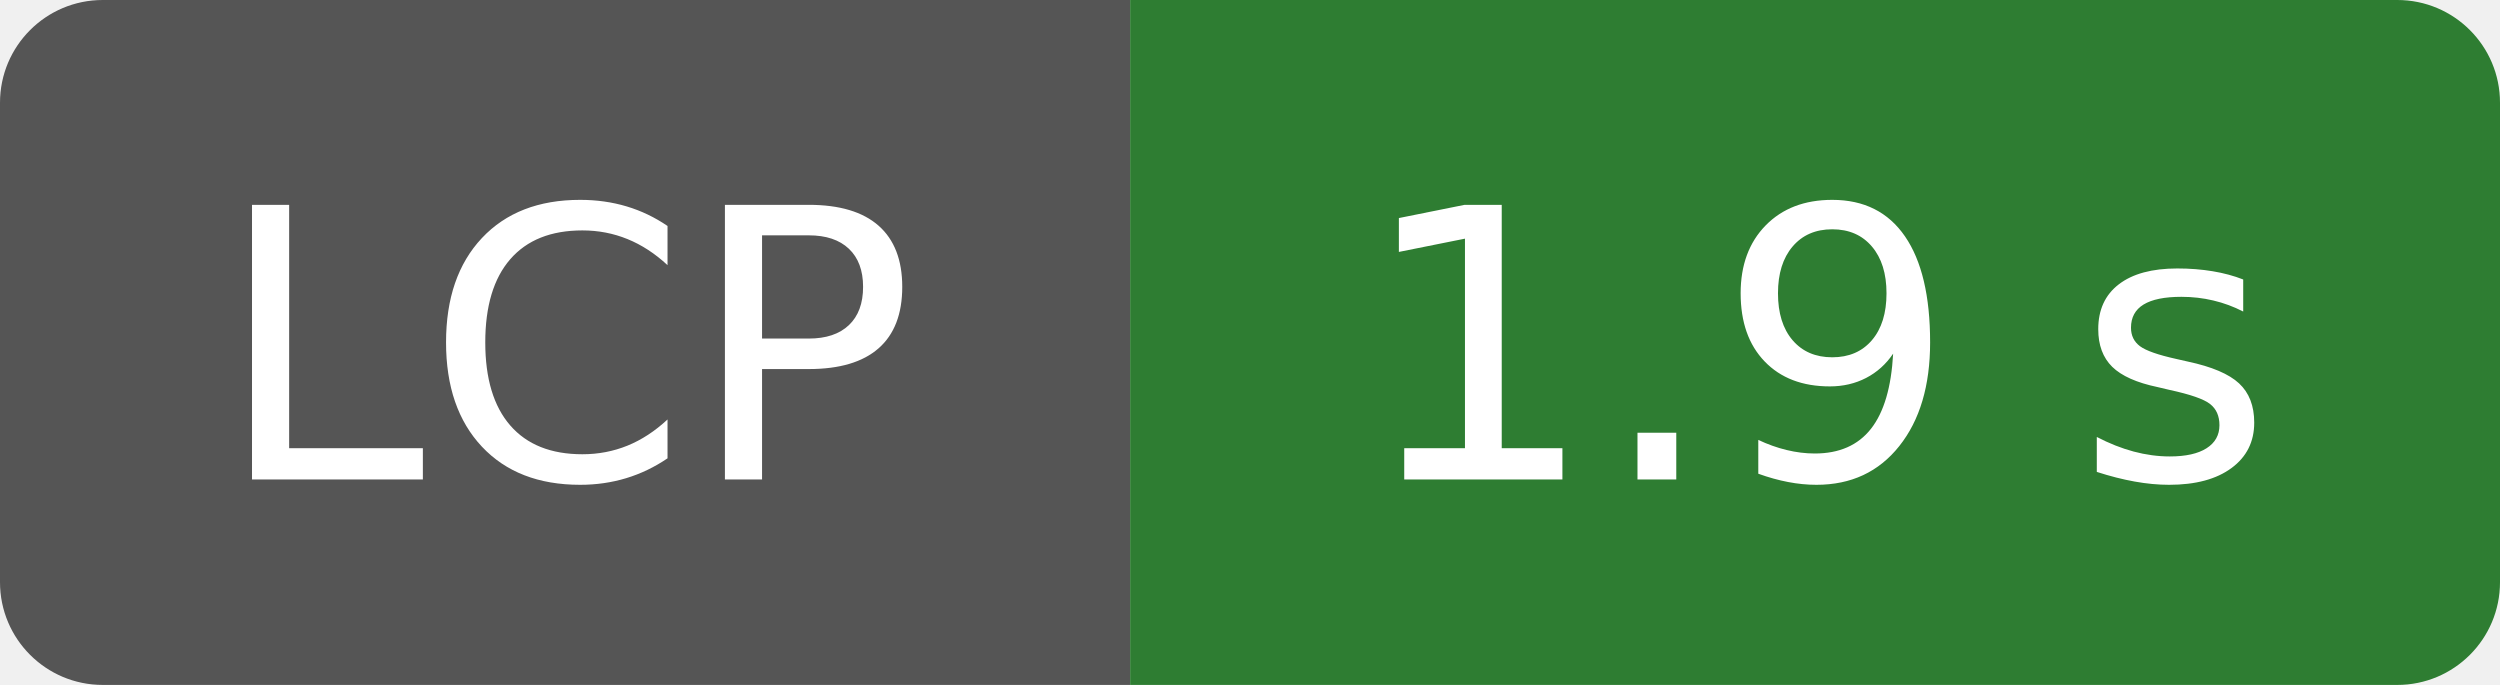
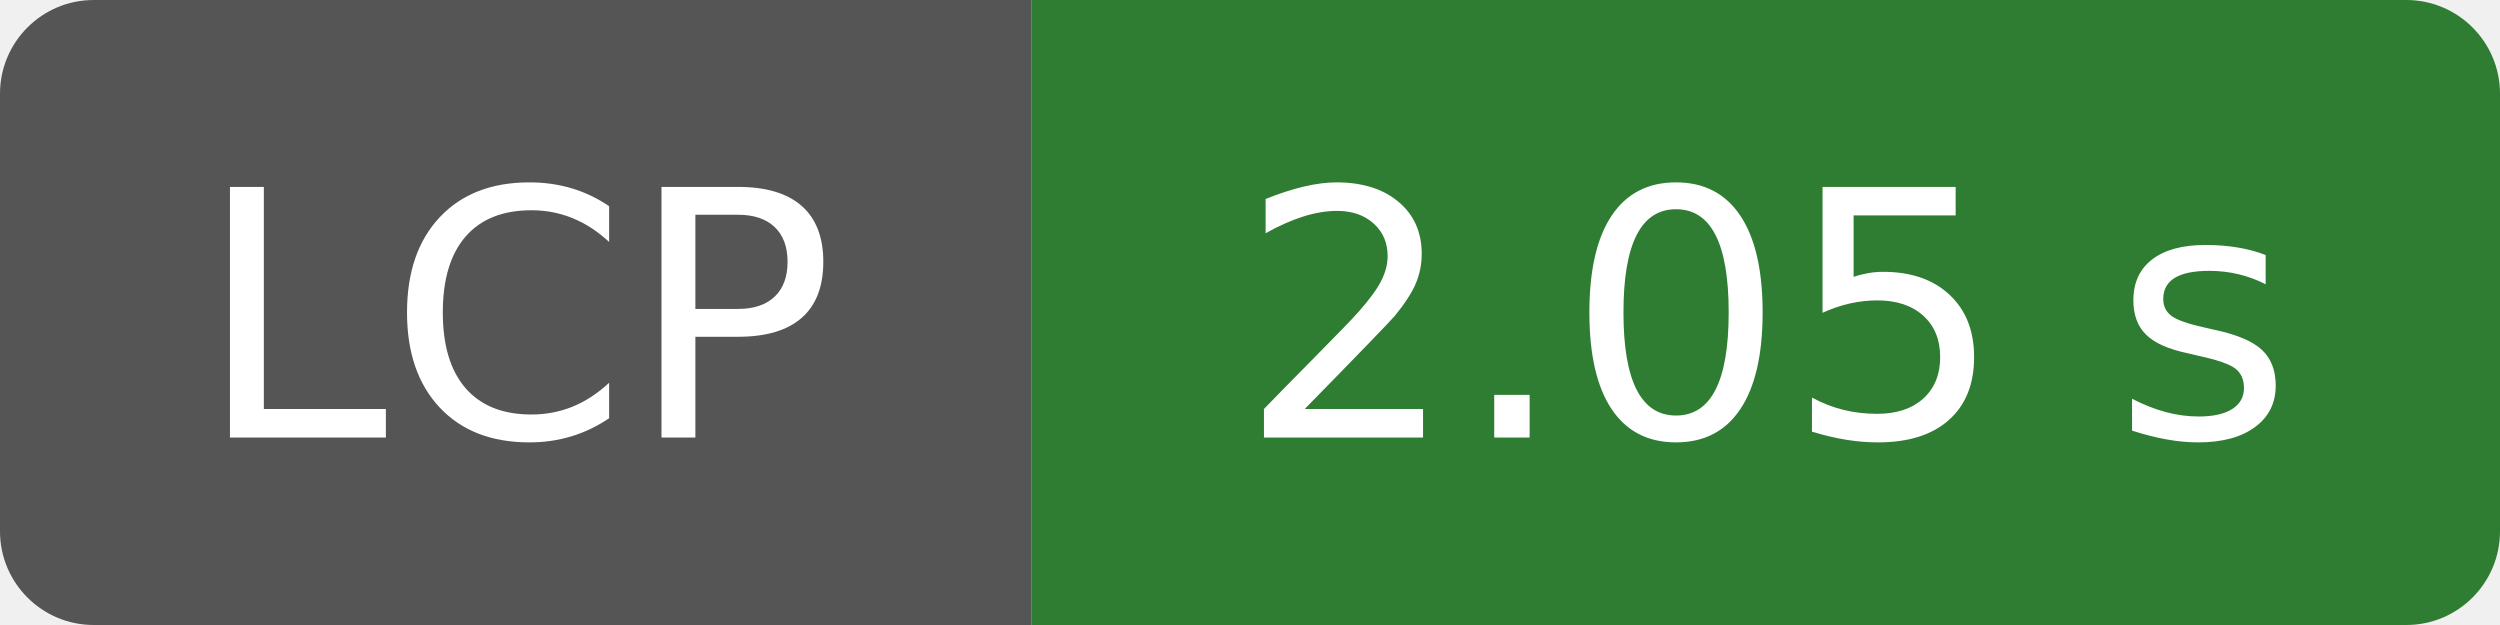
- <svg xmlns="http://www.w3.org/2000/svg" width="73" height="20" role="img" aria-label="LCP: 1.9 s">
-   <clipPath id="pt-badge-lcp-1-9-s">
-     <rect width="73" height="20" rx="3" fill="#fff" />
+ <svg xmlns="http://www.w3.org/2000/svg" width="80" height="20" role="img" aria-label="LCP: 2.05 s">
+   <clipPath id="pt-badge-lcp-2-05-s">
+     <rect width="80" height="20" rx="3" fill="#fff" />
  </clipPath>
-   <g clip-path="url(#pt-badge-lcp-1-9-s)">
+   <g clip-path="url(#pt-badge-lcp-2-05-s)">
    <rect width="33" height="20" fill="#555" />
-     <rect x="33" width="40" height="20" fill="#2e7d32" />
+     <rect x="33" width="47" height="20" fill="#2e7d32" />
  </g>
  <g fill="#fff" text-anchor="middle" font-family="Verdana,Geneva,DejaVu Sans,sans-serif" font-size="110">
    <text x="165" y="140" transform="scale(.1)" textLength="210">LCP</text>
-     <text x="530" y="140" transform="scale(.1)" textLength="280">1.9 s</text>
+     <text x="565" y="140" transform="scale(.1)" textLength="350">2.05 s</text>
  </g>
</svg>
